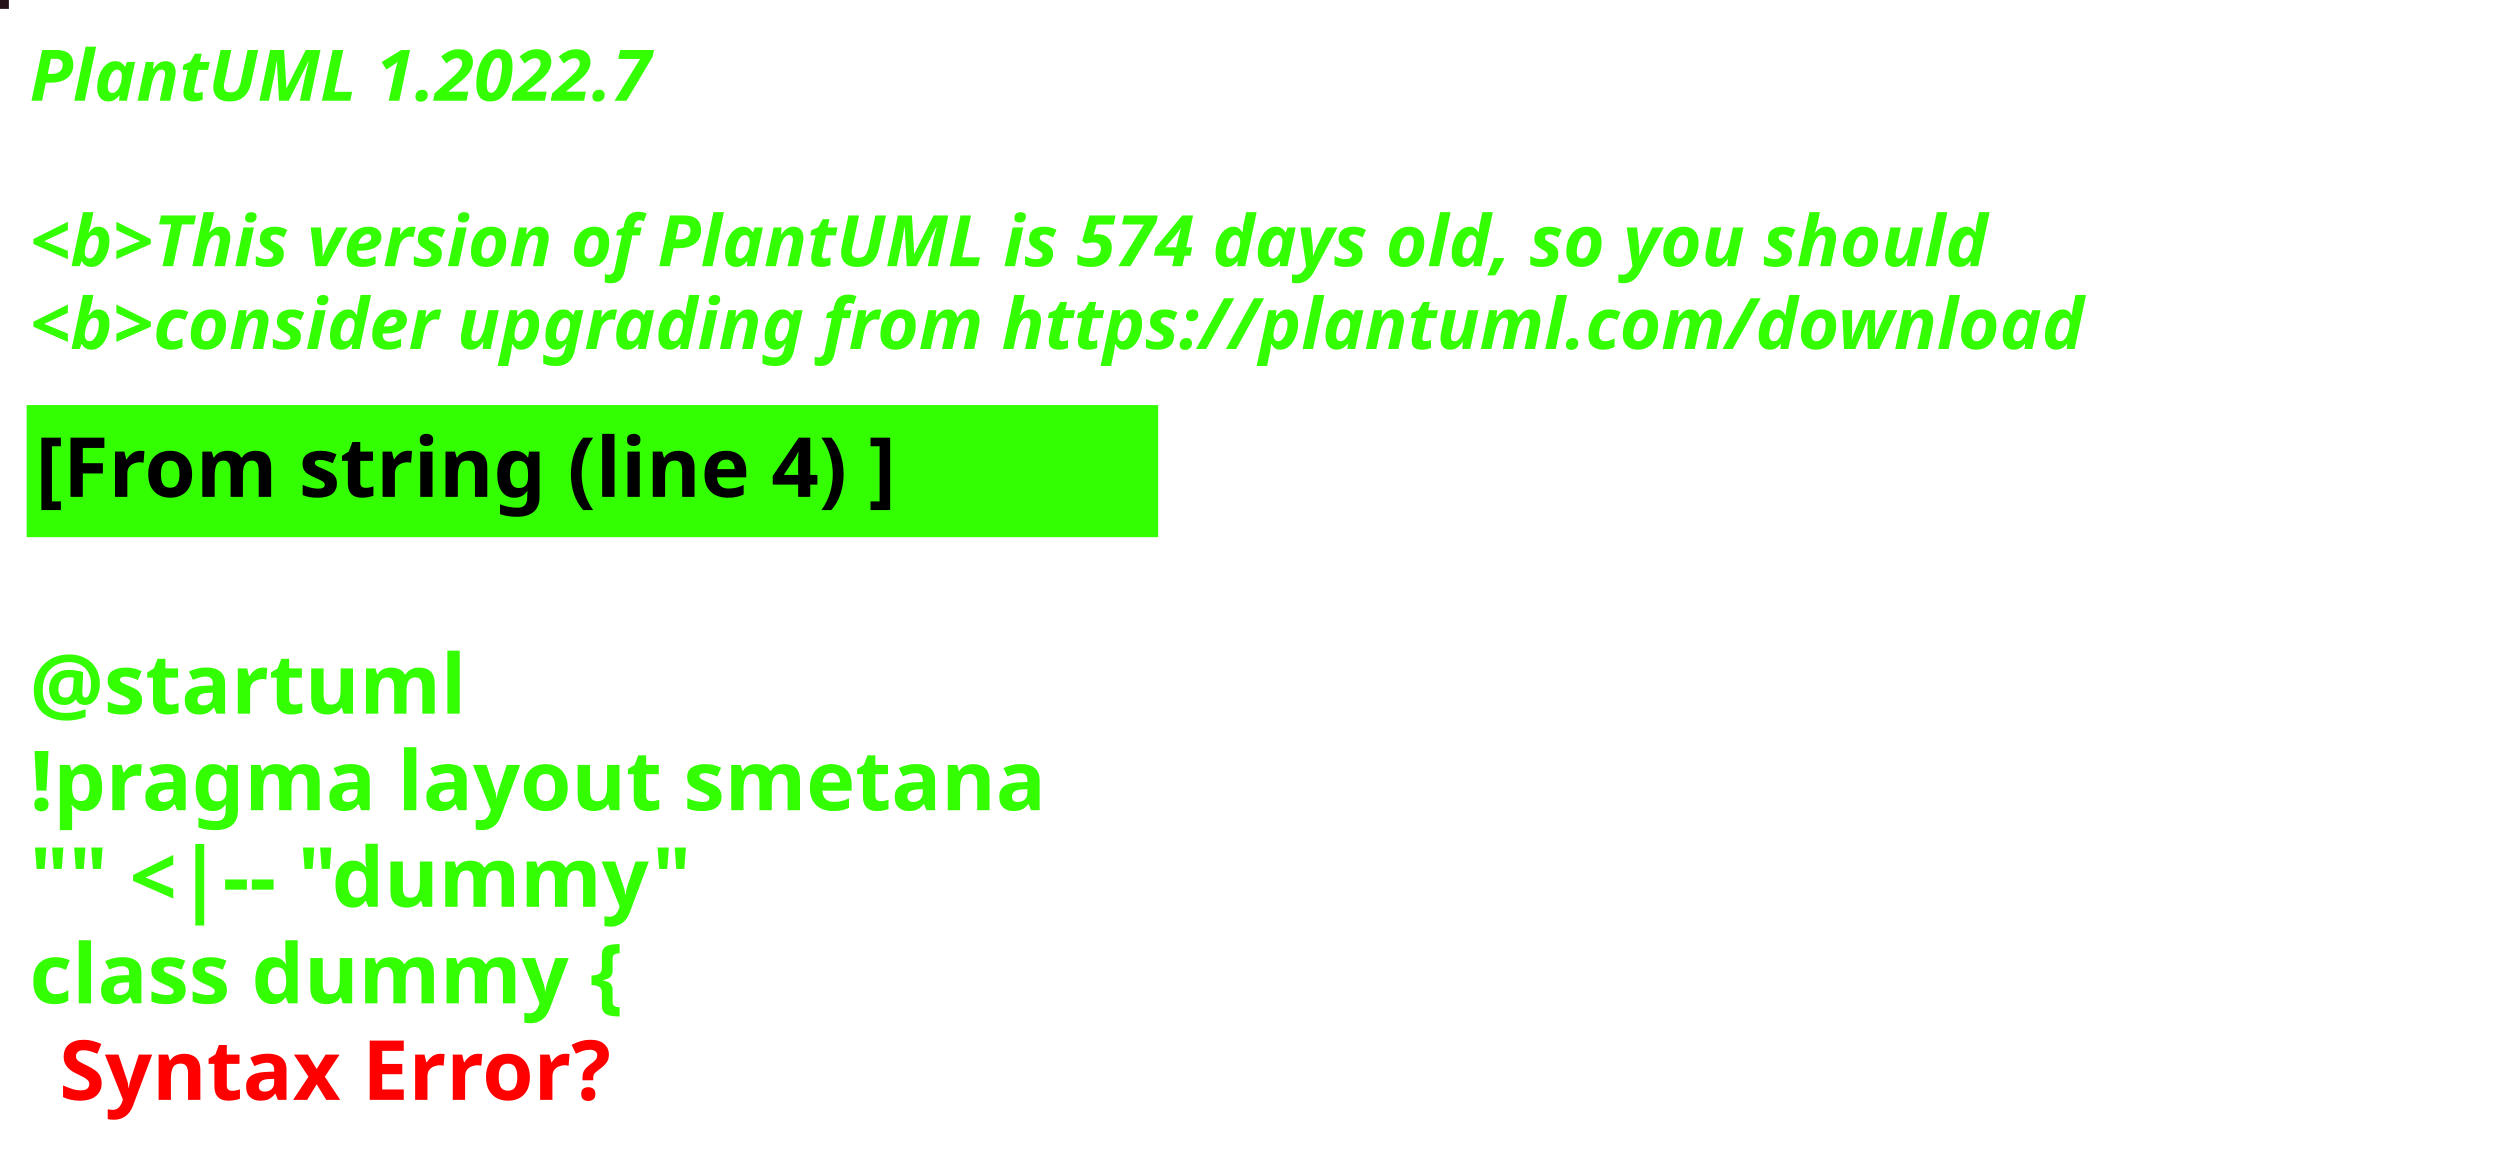
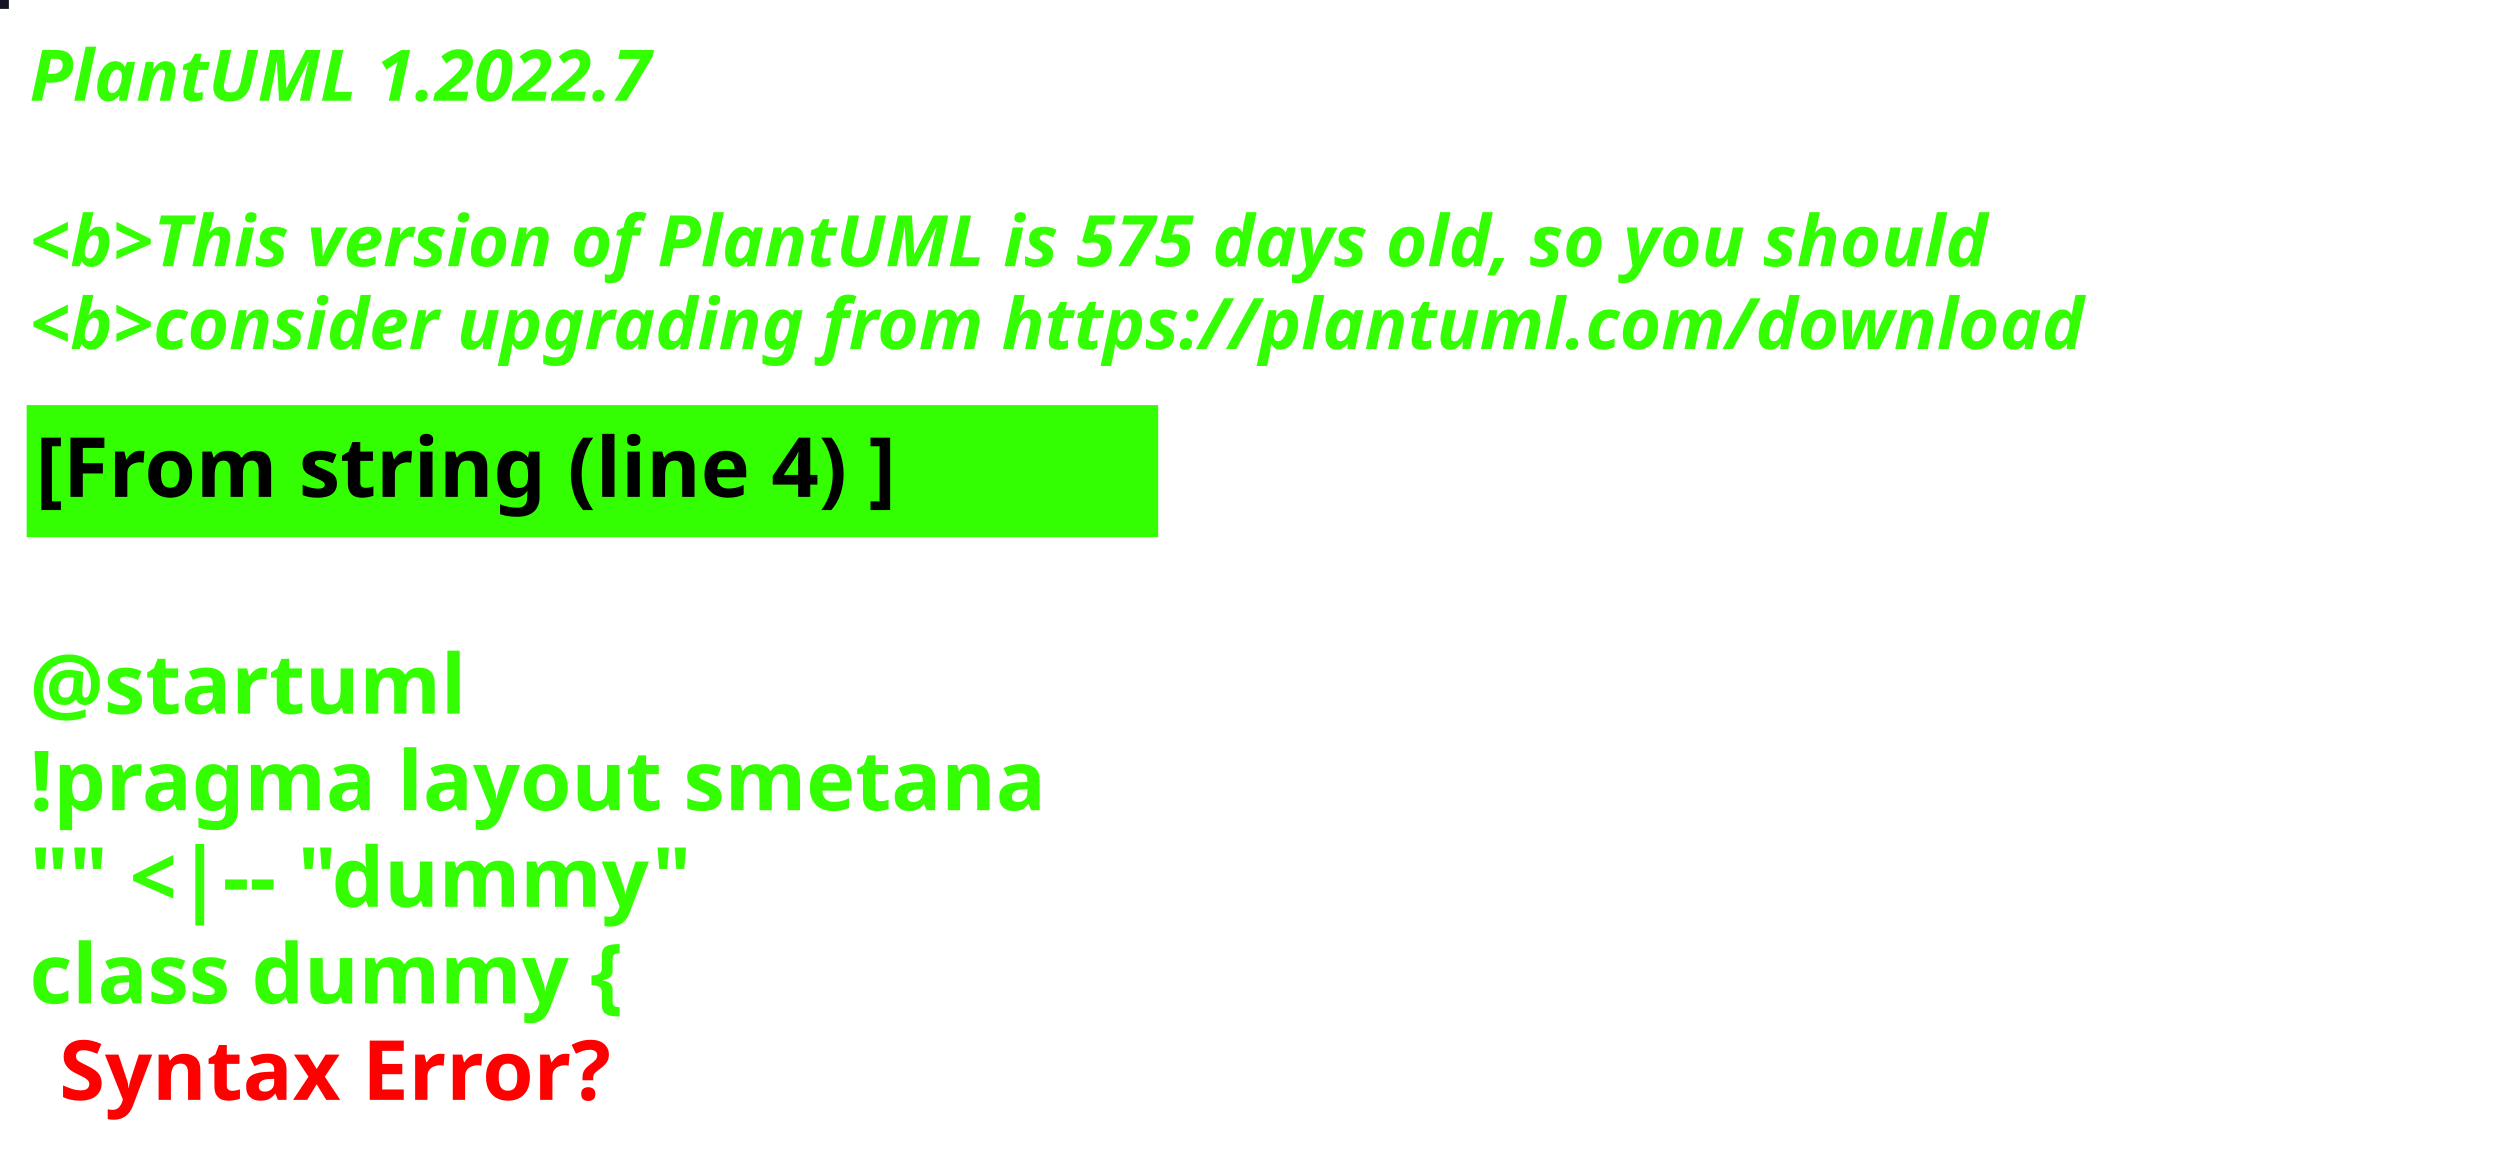
<svg xmlns="http://www.w3.org/2000/svg" contentStyleType="text/css" height="194px" preserveAspectRatio="none" style="width:422px;height:194px;background:#000000;" version="1.1" viewBox="0 0 422 194" width="422px" zoomAndPan="magnify">
  <defs />
  <g>
-     <rect fill="#251219" height="1" style="stroke:#251219;stroke-width:1.0;" width="1" x="0" y="0" />
+     <rect fill="#141523" height="1" style="stroke:#141523;stroke-width:1.0;" width="1" x="0" y="0" />
    <text fill="#33FF02" font-family="sans-serif" font-size="12" font-style="italic" font-weight="bold" lengthAdjust="spacing" textLength="127" x="5" y="17">PlantUML 1.2022.7</text>
    <text fill="#33FF02" font-family="sans-serif" font-size="12" font-style="italic" font-weight="bold" lengthAdjust="spacing" textLength="4" x="5" y="30.969"> </text>
-     <text fill="#33FF02" font-family="sans-serif" font-size="12" font-style="italic" font-weight="bold" lengthAdjust="spacing" textLength="399" x="5" y="44.938">&lt;b&gt;This version of PlantUML is 574 days old, so you should</text>
+     <text fill="#33FF02" font-family="sans-serif" font-size="12" font-style="italic" font-weight="bold" lengthAdjust="spacing" textLength="399" x="5" y="44.938">&lt;b&gt;This version of PlantUML is 575 days old, so you should</text>
    <text fill="#33FF02" font-family="sans-serif" font-size="12" font-style="italic" font-weight="bold" lengthAdjust="spacing" textLength="408" x="5" y="58.906">&lt;b&gt;consider upgrading from https://plantuml.com/download</text>
    <rect fill="#33FF02" height="21.297" style="stroke:#33FF02;stroke-width:1.0;" width="190" x="5" y="68.875" />
    <text fill="#000000" font-family="sans-serif" font-size="14" font-weight="bold" lengthAdjust="spacing" textLength="168" x="6" y="83.875">[From string (line 4) ]</text>
    <text fill="#33FF02" font-family="sans-serif" font-size="14" font-weight="bold" lengthAdjust="spacing" textLength="5" x="5" y="104.172"> </text>
    <text fill="#33FF02" font-family="sans-serif" font-size="14" font-weight="bold" lengthAdjust="spacing" textLength="79" x="5" y="120.469">@startuml</text>
    <text fill="#33FF02" font-family="sans-serif" font-size="14" font-weight="bold" lengthAdjust="spacing" textLength="190" x="5" y="136.766">!pragma layout smetana</text>
    <text fill="#33FF02" font-family="sans-serif" font-size="14" font-weight="bold" lengthAdjust="spacing" textLength="124" x="5" y="153.062">"" &lt;|-- "dummy"</text>
    <text fill="#33FF02" font-family="sans-serif" font-size="14" font-weight="bold" lengthAdjust="spacing" text-decoration="wavy underline" textLength="117" x="5" y="169.359">class dummy {</text>
    <text fill="#FF0000" font-family="sans-serif" font-size="14" font-weight="bold" lengthAdjust="spacing" textLength="106" x="10" y="185.656">Syntax Error?</text>
  </g>
</svg>
